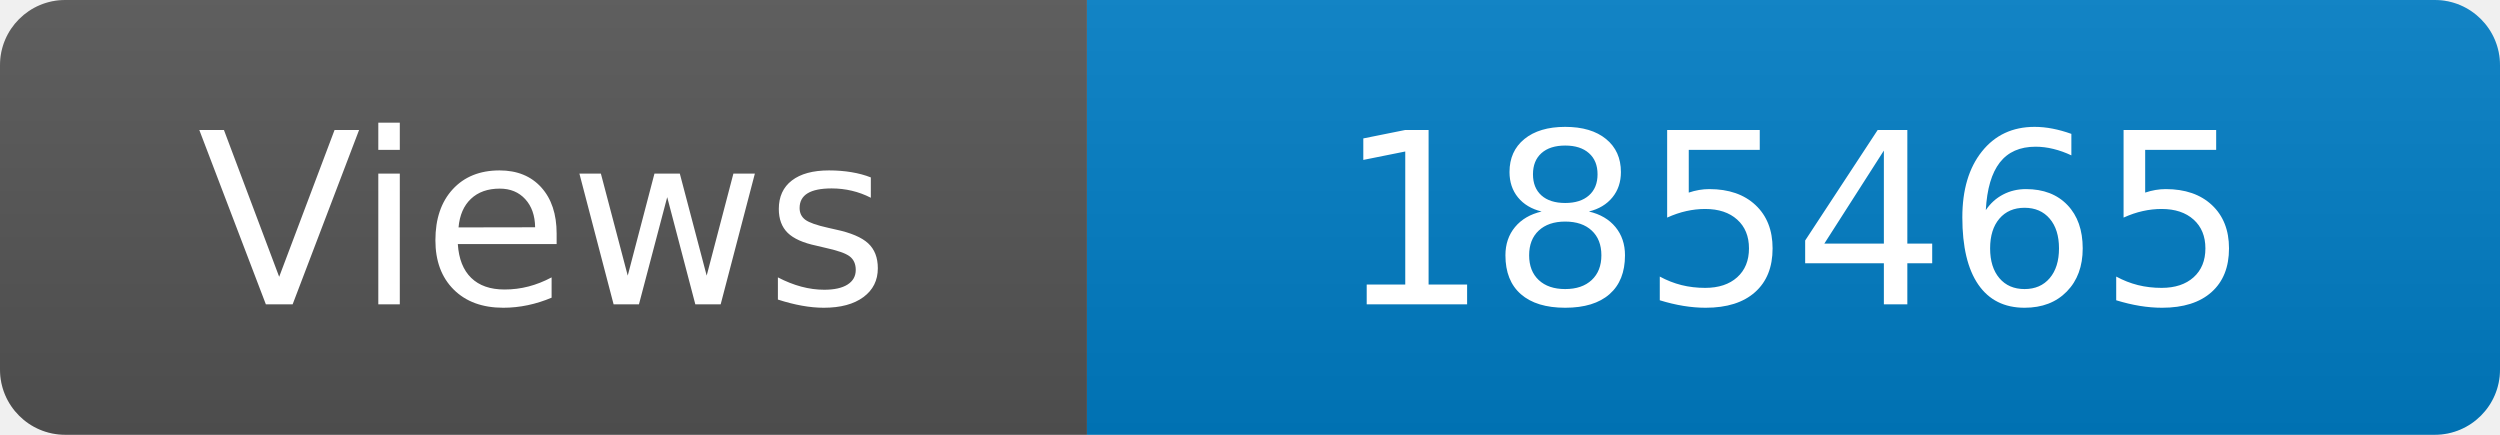
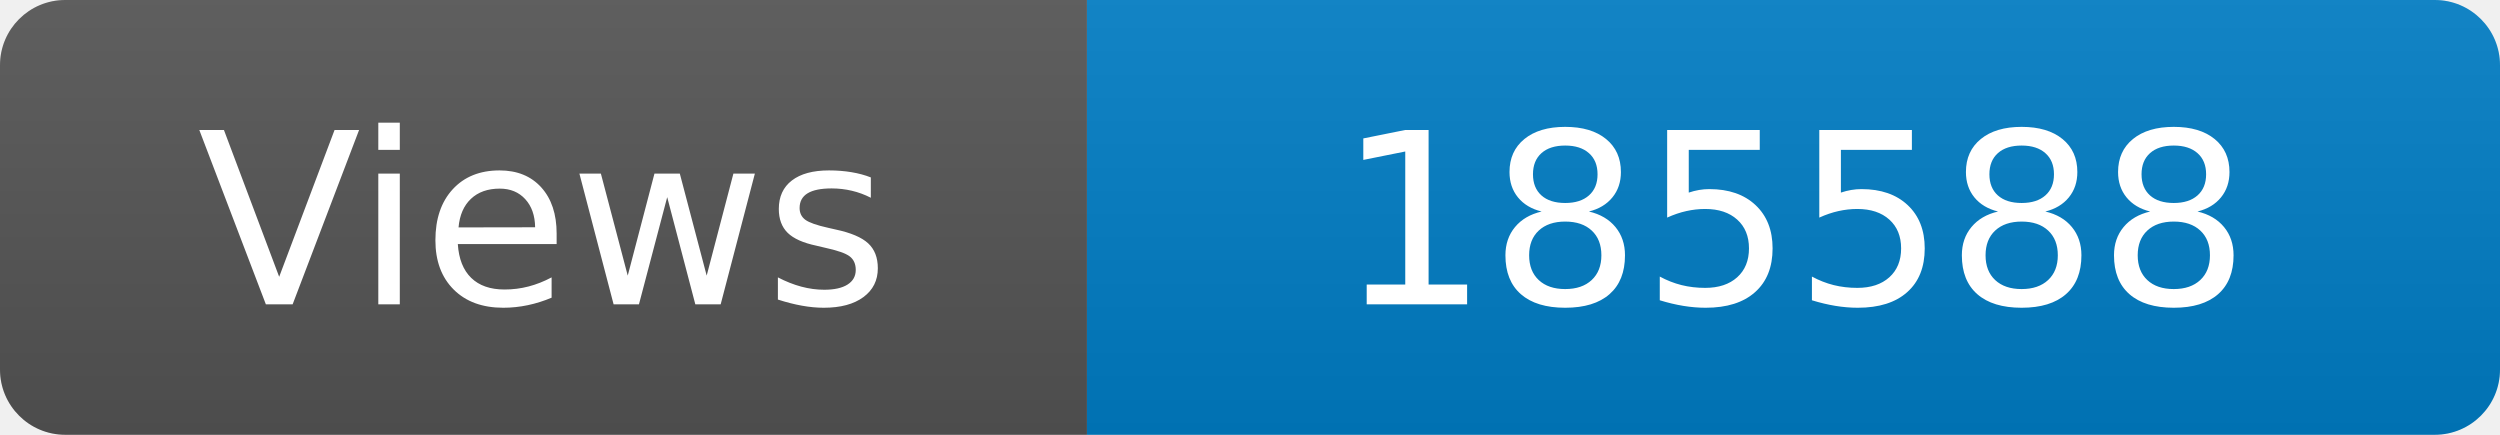
<svg xmlns="http://www.w3.org/2000/svg" width="115" height="20" role="img" aria-label="Maintained?: yes">
  <linearGradient id="s" x2="0" y2="100%">
    <stop offset="0" stop-color="#bbb" stop-opacity=".1" />
    <stop offset="1" stop-opacity=".1" />
  </linearGradient>
  <clipPath id="r">
    <rect width="115" height="20" rx="3" fill="#fff" />
  </clipPath>
  <g clip-path="url(#r)">
    <rect width="50" height="20" fill="#555" />
    <rect x="50" width="160" height="20" fill="#007ec6" />
    <rect width="115" height="20" fill="url(#s)" />
  </g>
  <g fill="#fff" text-anchor="middle" font-family="Verdana,Geneva,DejaVu Sans,sans-serif" font-size="110">
    <text x="250" y="140" transform="scale(.1)" fill="#fff">Views</text>
-     <text x="825" y="140" transform="scale(.1)" fill="#fff">185465</text>
+     <text x="825" y="140" transform="scale(.1)" fill="#fff">185588</text>
  </g>
</svg>
